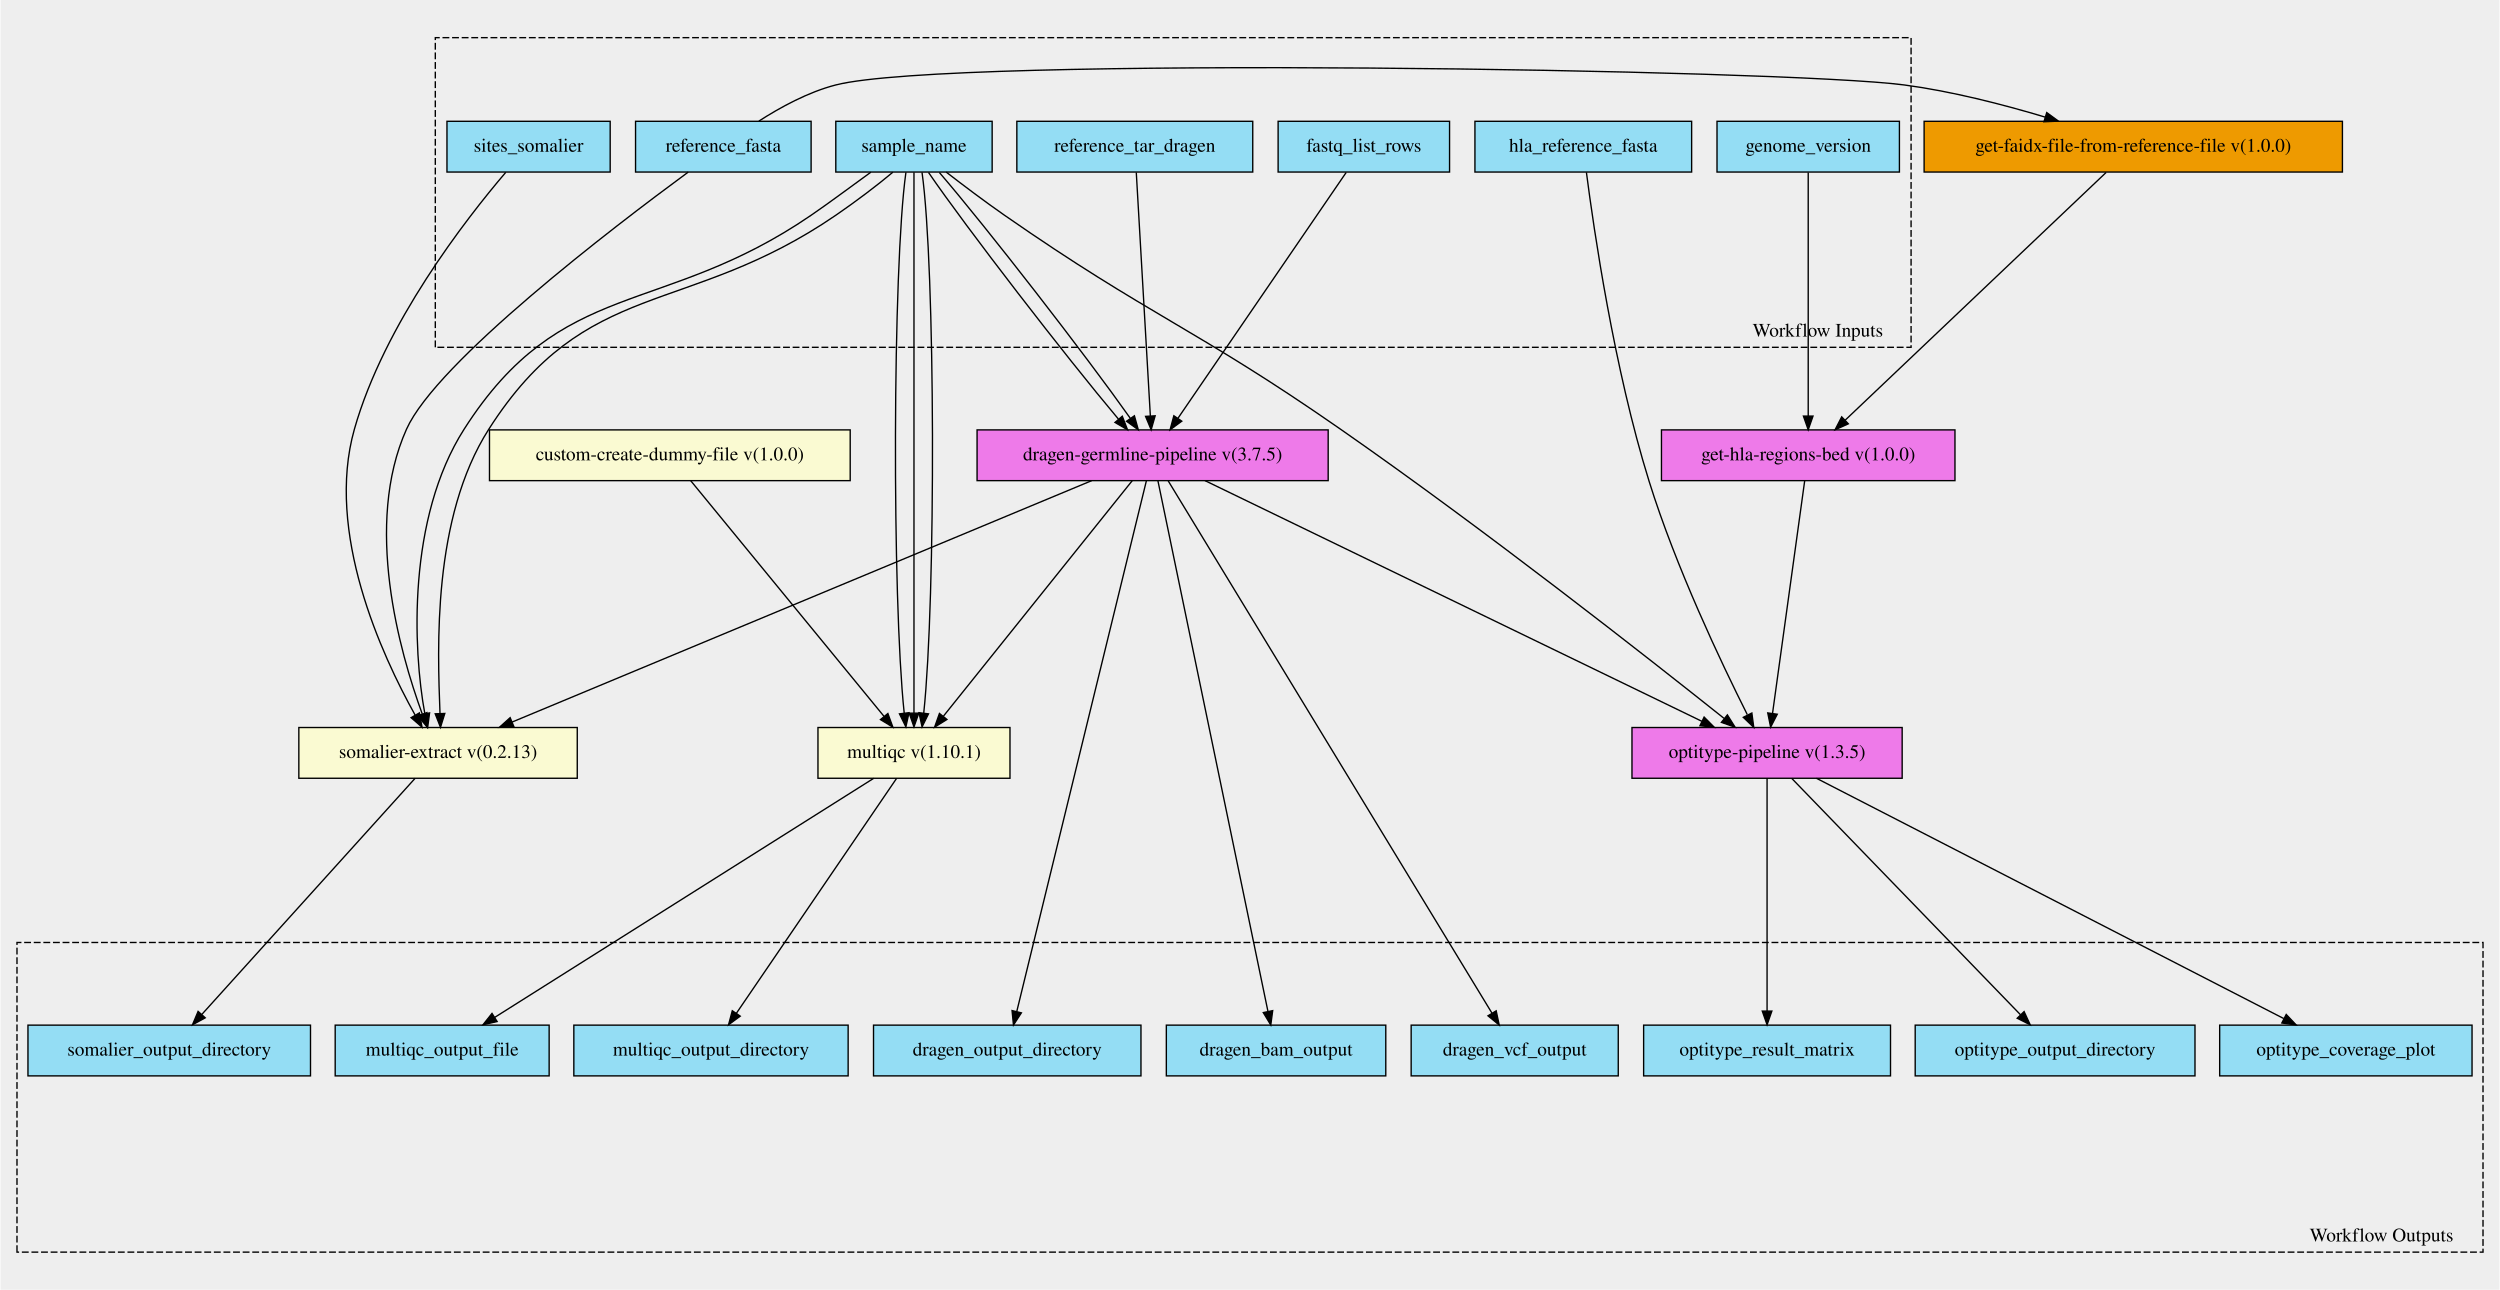
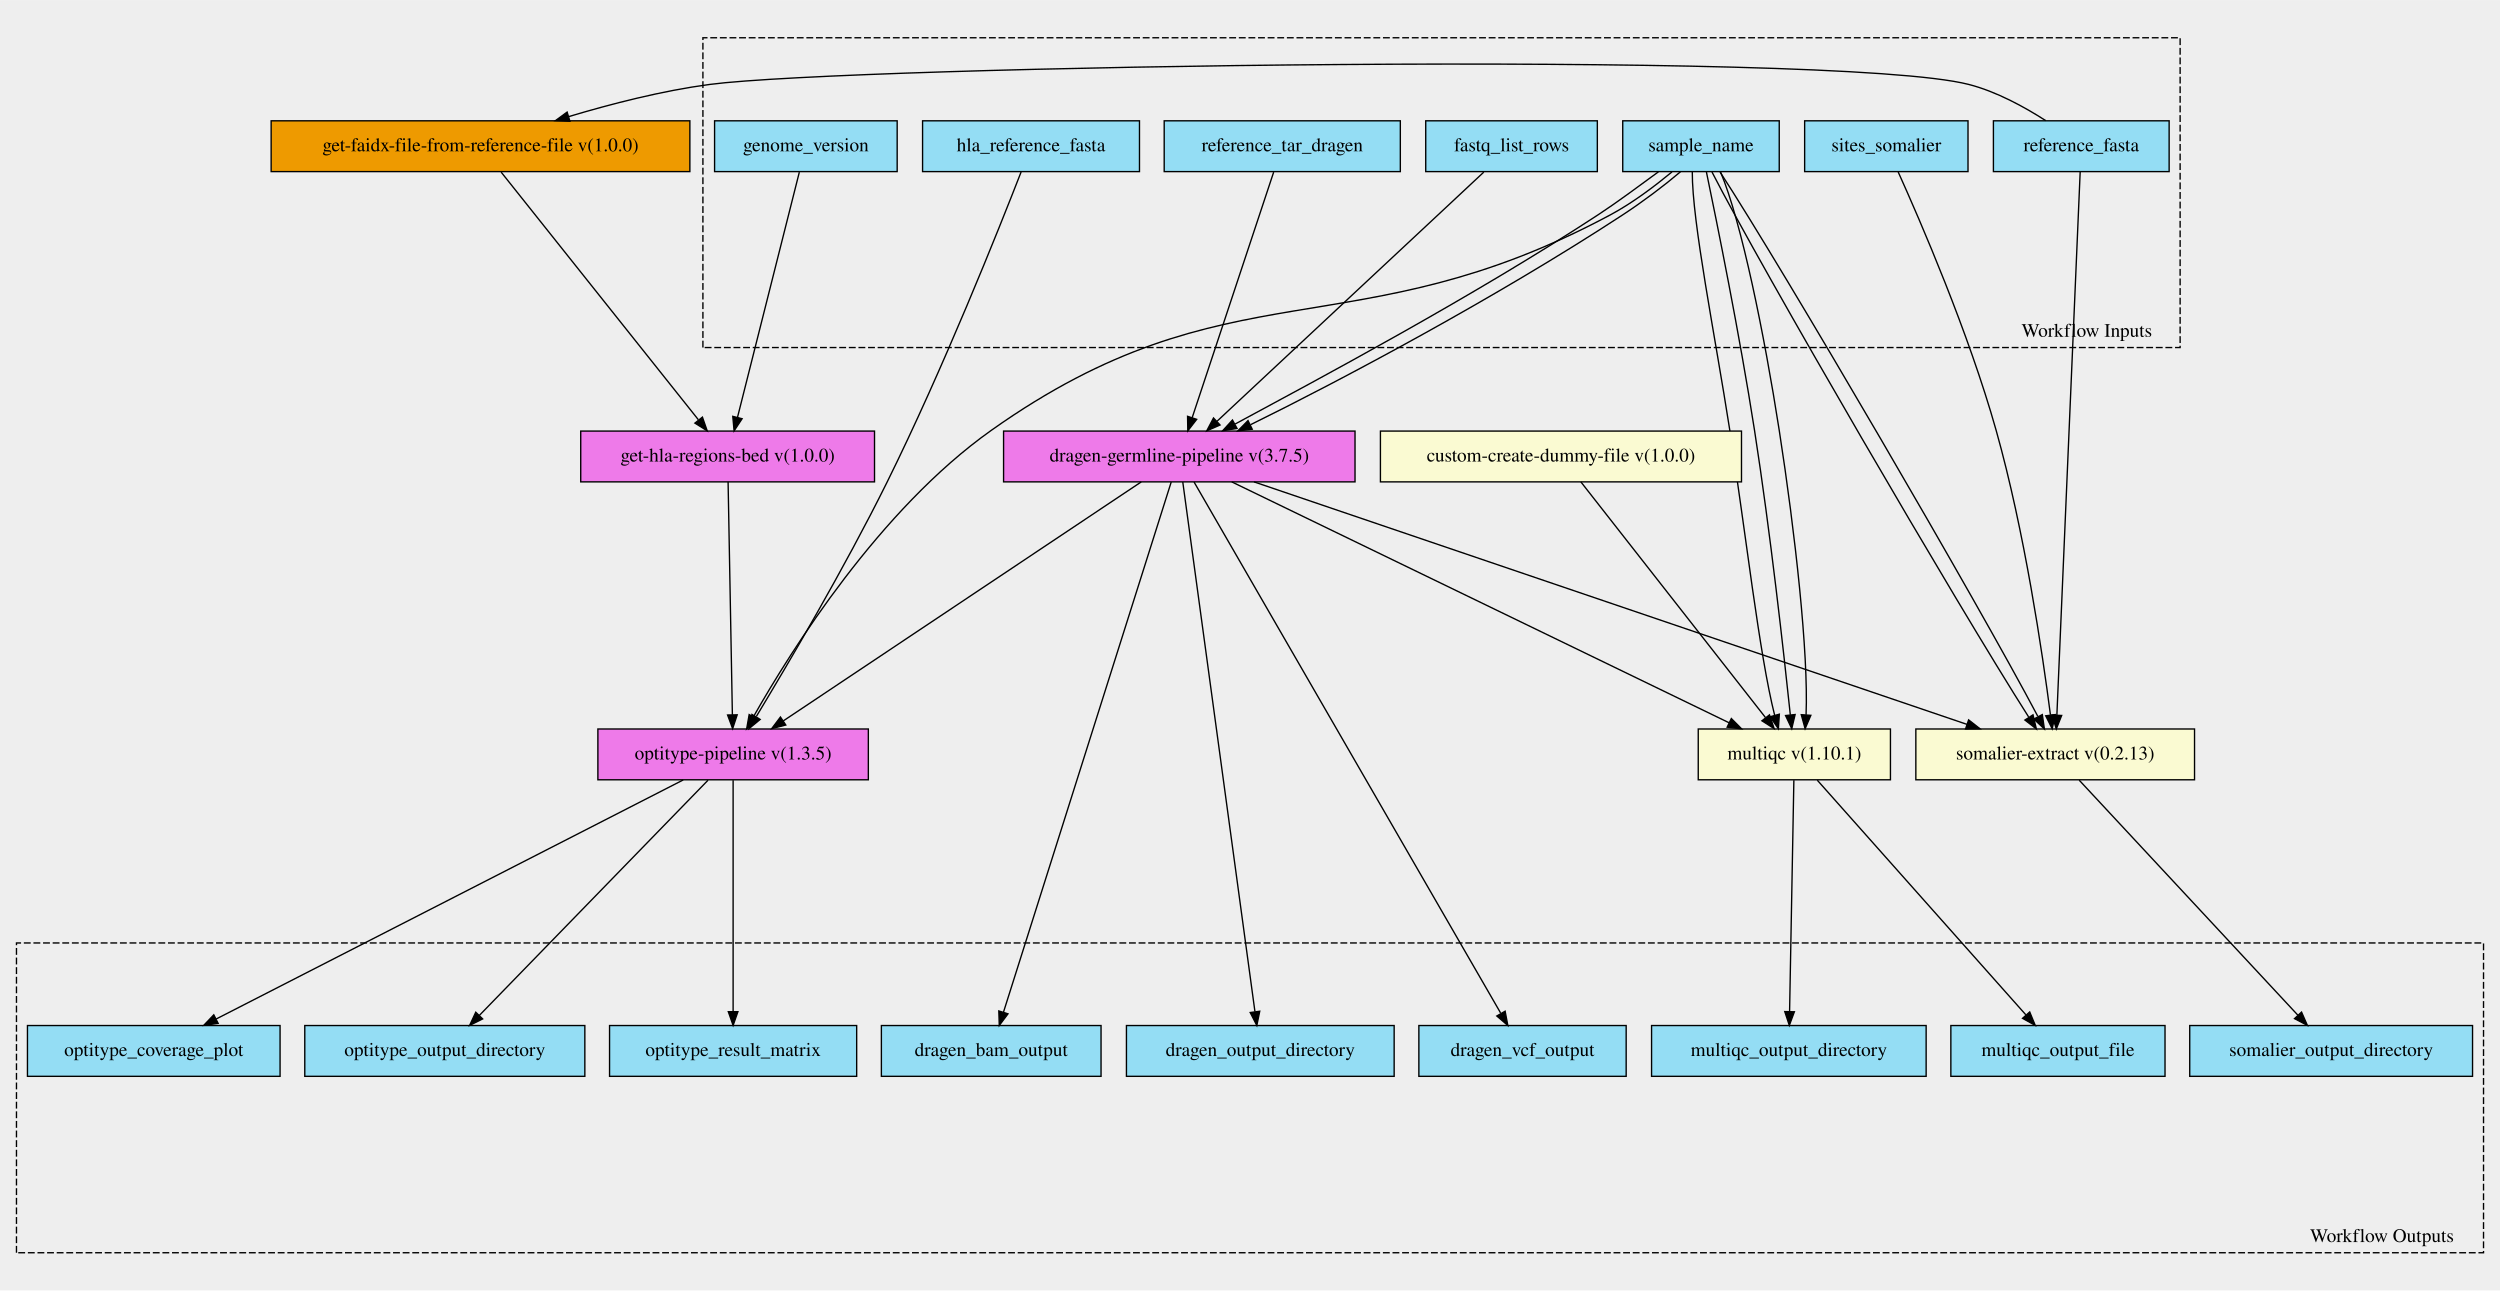
- <svg xmlns="http://www.w3.org/2000/svg" xmlns:xlink="http://www.w3.org/1999/xlink" width="1822pt" height="940pt" viewBox="0.00 0.00 1822.00 940.40">
-   <g id="graph0" class="graph" transform="scale(1 1) rotate(0) translate(4 936.396)">
-     <polygon fill="#eeeeee" stroke="transparent" points="-4,4 -4,-936.396 1818,-936.396 1818,4 -4,4" />
+ <svg xmlns="http://www.w3.org/2000/svg" xmlns:xlink="http://www.w3.org/1999/xlink" width="1821pt" height="940pt" viewBox="0.00 0.00 1821.00 939.88">
+   <g id="graph0" class="graph" transform="scale(1 1) rotate(0) translate(4 935.882)">
+     <polygon fill="#eeeeee" stroke="transparent" points="-4,4 -4,-935.882 1817,-935.882 1817,4 -4,4" />
    <g id="clust1" class="cluster">
-       <polygon fill="#eeeeee" stroke="#000000" stroke-dasharray="5,2" points="313,-683.171 313,-908.939 1389,-908.939 1389,-683.171 313,-683.171" />
-       <text text-anchor="middle" x="1321" y="-690.971" font-family="Times,serif" font-size="14.00" fill="#000000">Workflow Inputs</text>
+       <polygon fill="#eeeeee" stroke="#000000" stroke-dasharray="5,2" points="508,-682.794 508,-908.438 1584,-908.438 1584,-682.794 508,-682.794" />
+       <text text-anchor="middle" x="1516" y="-690.594" font-family="Times,serif" font-size="14.00" fill="#000000">Workflow Inputs</text>
    </g>
    <g id="clust2" class="cluster">
-       <polygon fill="#eeeeee" stroke="#000000" stroke-dasharray="5,2" points="8,-23.456 8,-249.225 1806,-249.225 1806,-23.456 8,-23.456" />
-       <text text-anchor="middle" x="1732" y="-31.256" font-family="Times,serif" font-size="14.00" fill="#000000">Workflow Outputs</text>
+       <polygon fill="#eeeeee" stroke="#000000" stroke-dasharray="5,2" points="8,-23.444 8,-249.088 1805,-249.088 1805,-23.444 8,-23.444" />
+       <text text-anchor="middle" x="1731" y="-31.244" font-family="Times,serif" font-size="14.00" fill="#000000">Workflow Outputs</text>
    </g>
    <g id="node1" class="node">
      <g id="a_node1">
-         <a xlink:title="Reference to align / filter large output bam to before running through optitype tool&#10;">
-           <polygon fill="#94ddf4" stroke="#000000" points="1071,-810.957 1071,-847.957 1229,-847.957 1229,-810.957 1071,-810.957" />
-           <text text-anchor="middle" x="1150" y="-825.756" font-family="Times,serif" font-size="14.00" fill="#000000">hla_reference_fasta</text>
+         <a xlink:title="The reference fasta file with a .fai index.&#10;Required for somalier and optitype steps&#10;">
+           <polygon fill="#94ddf4" stroke="#000000" points="1448,-810.944 1448,-847.944 1576,-847.944 1576,-810.944 1448,-810.944" />
+           <text text-anchor="middle" x="1512" y="-825.744" font-family="Times,serif" font-size="14.00" fill="#000000">reference_fasta</text>
        </a>
      </g>
    </g>
    <g id="node20" class="node">
      <g id="a_node20">
-         <a xlink:href="https://github.com/umccr/cwl-ica/blob/beta-release/.github/catalogue/docs/workflows/optitype-pipeline/1.3.5/optitype-pipeline__1.3.5.md" xlink:title="Run the optitype pipeline&#10;">
-           <polygon fill="#ee7ae9" stroke="#000000" points="1185.5,-368.957 1185.5,-405.957 1382.5,-405.957 1382.5,-368.957 1185.5,-368.957" />
-           <text text-anchor="middle" x="1284" y="-383.757" font-family="Times,serif" font-size="14.00" fill="#000000">optitype-pipeline v(1.3.5)</text>
+         <a xlink:href="https://github.com/umccr/cwl-ica/blob/beta-release/.github/catalogue/docs/tools/somalier-extract/0.2.13/somalier-extract__0.2.13.md" xlink:title="Runs the somalier extract function to call the fingerprint on the germline bam file&#10;">
+           <polygon fill="#fafad2" stroke="#000000" points="1391.5,-367.944 1391.5,-404.944 1594.5,-404.944 1594.5,-367.944 1391.5,-367.944" />
+           <text text-anchor="middle" x="1493" y="-382.744" font-family="Times,serif" font-size="14.00" fill="#000000">somalier-extract v(0.2.13)</text>
        </a>
      </g>
    </g>
    <g id="edge16" class="edge">
-       <path fill="none" stroke="#000000" d="M1152.279,-810.753C1157.616,-769.424 1172.447,-667.483 1198,-585.457 1217.544,-522.72 1250.658,-453.042 1269.586,-415.359" />
-       <polygon fill="#000000" stroke="#000000" points="1272.904,-416.553 1274.3,-406.051 1266.659,-413.39 1272.904,-416.553" />
+       <path fill="none" stroke="#000000" d="M1511.196,-810.691C1508.218,-741.273 1497.81,-498.601 1494.225,-415.002" />
+       <polygon fill="#000000" stroke="#000000" points="1497.719,-414.795 1493.794,-404.954 1490.726,-415.095 1497.719,-414.795" />
+     </g>
+     <g id="node22" class="node">
+       <g id="a_node22">
+         <a xlink:href="https://github.com/umccr/cwl-ica/blob/beta-release/.github/catalogue/docs/expressions/get-faidx-file-from-reference-file/1.0.0/get-faidx-file-from-reference-file__1.0.0.md" xlink:title="Get the index of the reference fasta as its own file.&#10;Used by the get-regions-bed workflow&#10;">
+           <polygon fill="#ee9a00" stroke="#000000" points="193.5,-810.944 193.5,-847.944 498.5,-847.944 498.5,-810.944 193.5,-810.944" />
+           <text text-anchor="middle" x="346" y="-825.744" font-family="Times,serif" font-size="14.00" fill="#000000">get-faidx-file-from-reference-file v(1.0.0)</text>
+         </a>
+       </g>
+     </g>
+     <g id="edge17" class="edge">
+       <path fill="none" stroke="#000000" d="M1486.101,-848.072C1470.635,-858.032 1450.135,-869.282 1430,-874.444 1331.303,-899.745 614.008,-887.814 513,-874.444 478.484,-869.875 440.975,-860.213 410.265,-851.009" />
+       <polygon fill="#000000" stroke="#000000" points="411.132,-847.614 400.546,-848.044 409.089,-854.31 411.132,-847.614" />
    </g>
    <g id="node2" class="node">
      <g id="a_node2">
        <a xlink:title="What is the name of the sample?&#10;Used to pre-fill out many other inputs.&#10;">
-           <polygon fill="#94ddf4" stroke="#000000" points="605,-810.957 605,-847.957 719,-847.957 719,-810.957 605,-810.957" />
-           <text text-anchor="middle" x="662" y="-825.756" font-family="Times,serif" font-size="14.00" fill="#000000">sample_name</text>
-         </a>
-       </g>
-     </g>
-     <g id="node17" class="node">
-       <g id="a_node17">
-         <a xlink:href="https://github.com/umccr/cwl-ica/blob/beta-release/.github/catalogue/docs/workflows/dragen-germline-pipeline/3.7.5/dragen-germline-pipeline__3.7.5.md" xlink:title="Runs the dragen germline 3.7.5 workflow&#10;">
-           <polygon fill="#ee7ae9" stroke="#000000" points="708,-585.957 708,-622.957 964,-622.957 964,-585.957 708,-585.957" />
-           <text text-anchor="middle" x="836" y="-600.756" font-family="Times,serif" font-size="14.00" fill="#000000">dragen-germline-pipeline v(3.7.5)</text>
-         </a>
-       </g>
-     </g>
-     <g id="edge17" class="edge">
-       <path fill="none" stroke="#000000" d="M672.59,-810.66C700.032,-770.606 772.411,-676.761 811.111,-630.783" />
-       <polygon fill="#000000" stroke="#000000" points="813.885,-632.925 817.701,-623.041 808.554,-628.388 813.885,-632.925" />
-     </g>
-     <g id="edge18" class="edge">
-       <path fill="none" stroke="#000000" d="M680.482,-810.66C714.847,-770.772 787.156,-677.537 819.765,-631.357" />
-       <polygon fill="#000000" stroke="#000000" points="822.714,-633.248 825.555,-623.041 816.969,-629.248 822.714,-633.248" />
+           <polygon fill="#94ddf4" stroke="#000000" points="1178,-810.944 1178,-847.944 1292,-847.944 1292,-810.944 1178,-810.944" />
+           <text text-anchor="middle" x="1235" y="-825.744" font-family="Times,serif" font-size="14.00" fill="#000000">sample_name</text>
+         </a>
+       </g>
    </g>
    <g id="node18" class="node">
      <g id="a_node18">
        <a xlink:href="https://github.com/umccr/cwl-ica/blob/beta-release/.github/catalogue/docs/tools/multiqc/1.10.1/multiqc__1.10.1.md" xlink:title="Runs multiqc on the run folder&#10;Uses a dummy file so that the folder can be placed in 'stream' mode.&#10;">
-           <polygon fill="#fafad2" stroke="#000000" points="592,-368.957 592,-405.957 732,-405.957 732,-368.957 592,-368.957" />
-           <text text-anchor="middle" x="662" y="-383.757" font-family="Times,serif" font-size="14.00" fill="#000000">multiqc v(1.10.1)</text>
-         </a>
-       </g>
+           <polygon fill="#fafad2" stroke="#000000" points="1233,-367.944 1233,-404.944 1373,-404.944 1373,-367.944 1233,-367.944" />
+           <text text-anchor="middle" x="1303" y="-382.744" font-family="Times,serif" font-size="14.00" fill="#000000">multiqc v(1.10.1)</text>
+         </a>
+       </g>
+     </g>
+     <g id="edge18" class="edge">
+       <path fill="none" stroke="#000000" d="M1228.666,-810.676C1228.496,-774.423 1245.157,-692.185 1256,-622.444 1267.596,-547.862 1277.421,-459.428 1288.648,-414.976" />
+       <polygon fill="#000000" stroke="#000000" points="1292.07,-415.734 1291.377,-405.162 1285.325,-413.859 1292.07,-415.734" />
    </g>
    <g id="edge19" class="edge">
-       <path fill="none" stroke="#000000" d="M656.133,-810.747C646.394,-741.642 645.975,-500.46 654.874,-416.522" />
-       <polygon fill="#000000" stroke="#000000" points="658.37,-416.767 656.098,-406.418 651.421,-415.925 658.37,-416.767" />
+       <path fill="none" stroke="#000000" d="M1238.953,-810.676C1246.496,-774.423 1263.157,-692.185 1274,-622.444 1285.572,-548.019 1295.38,-459.802 1300.06,-415.257" />
+       <polygon fill="#000000" stroke="#000000" points="1303.557,-415.471 1301.111,-405.162 1296.594,-414.746 1303.557,-415.471" />
    </g>
    <g id="edge20" class="edge">
-       <path fill="none" stroke="#000000" d="M662,-810.747C662,-741.642 662,-500.46 662,-416.522" />
-       <polygon fill="#000000" stroke="#000000" points="665.5,-416.418 662,-406.418 658.5,-416.418 665.5,-416.418" />
-     </g>
-     <g id="edge21" class="edge">
-       <path fill="none" stroke="#000000" d="M667.867,-810.747C677.606,-741.642 678.025,-500.46 669.126,-416.522" />
-       <polygon fill="#000000" stroke="#000000" points="672.579,-415.925 667.902,-406.418 665.63,-416.767 672.579,-415.925" />
+       <path fill="none" stroke="#000000" d="M1249.24,-810.676C1264.496,-774.423 1281.157,-692.185 1292,-622.444 1303.572,-548.019 1313.38,-459.802 1311.543,-415.257" />
+       <polygon fill="#000000" stroke="#000000" points="1315.027,-414.897 1310.846,-405.162 1308.043,-415.38 1315.027,-414.897" />
    </g>
    <g id="node19" class="node">
      <g id="a_node19">
-         <a xlink:href="https://github.com/umccr/cwl-ica/blob/beta-release/.github/catalogue/docs/tools/somalier-extract/0.2.13/somalier-extract__0.2.13.md" xlink:title="Runs the somalier extract function to call the fingerprint on the germline bam file&#10;">
-           <polygon fill="#fafad2" stroke="#000000" points="213.5,-368.957 213.5,-405.957 416.5,-405.957 416.5,-368.957 213.5,-368.957" />
-           <text text-anchor="middle" x="315" y="-383.757" font-family="Times,serif" font-size="14.00" fill="#000000">somalier-extract v(0.2.13)</text>
-         </a>
-       </g>
+         <a xlink:href="https://github.com/umccr/cwl-ica/blob/beta-release/.github/catalogue/docs/workflows/dragen-germline-pipeline/3.7.5/dragen-germline-pipeline__3.7.5.md" xlink:title="Runs the dragen germline 3.7.5 workflow&#10;">
+           <polygon fill="#ee7ae9" stroke="#000000" points="727,-584.944 727,-621.944 983,-621.944 983,-584.944 727,-584.944" />
+           <text text-anchor="middle" x="855" y="-599.744" font-family="Times,serif" font-size="14.00" fill="#000000">dragen-germline-pipeline v(3.7.5)</text>
+         </a>
+       </g>
+     </g>
+     <g id="edge21" class="edge">
+       <path fill="none" stroke="#000000" d="M1204.045,-810.821C1190.608,-801.048 1174.794,-789.128 1160,-779.444 1068.43,-719.501 955.195,-659.205 895.673,-627.092" />
+       <polygon fill="#000000" stroke="#000000" points="897.055,-623.86 886.593,-622.184 893.726,-630.018 897.055,-623.86" />
    </g>
    <g id="edge22" class="edge">
-       <path fill="none" stroke="#000000" d="M630.549,-810.845C617.138,-801.185 601.47,-789.365 587,-779.457 478.004,-704.819 405.083,-734.803 334,-623.457 292.616,-558.631 296.653,-463.087 305.381,-415.927" />
-       <polygon fill="#000000" stroke="#000000" points="308.817,-416.595 307.425,-406.092 301.964,-415.171 308.817,-416.595" />
+       <path fill="none" stroke="#000000" d="M1220.048,-810.821C1208.608,-801.048 1192.794,-789.128 1178,-779.444 1085.928,-719.173 971.954,-658.544 906.842,-626.567" />
+       <polygon fill="#000000" stroke="#000000" points="908.121,-623.296 897.599,-622.06 905.054,-629.588 908.121,-623.296" />
    </g>
    <g id="edge23" class="edge">
-       <path fill="none" stroke="#000000" d="M646.601,-810.845C635.138,-801.185 619.47,-789.365 605,-779.457 496.004,-704.819 423.083,-734.803 352,-623.457 310.703,-558.768 314.636,-463.488 316.421,-416.225" />
-       <polygon fill="#000000" stroke="#000000" points="319.924,-416.208 316.777,-406.092 312.928,-415.963 319.924,-416.208" />
+       <path fill="none" stroke="#000000" d="M1242.988,-810.691C1278.717,-740.919 1421.108,-496.123 1473.641,-413.736" />
+       <polygon fill="#000000" stroke="#000000" points="1476.826,-415.255 1479.303,-404.954 1470.943,-411.462 1476.826,-415.255" />
    </g>
    <g id="edge24" class="edge">
-       <path fill="none" stroke="#000000" d="M685.484,-810.93C697.938,-801.295 713.602,-789.47 728,-779.457 833.98,-705.753 867.05,-697.202 973,-623.457 1078.033,-550.349 1197.305,-456.707 1252.679,-412.587" />
-       <polygon fill="#000000" stroke="#000000" points="1255.058,-415.167 1260.691,-406.193 1250.692,-409.695 1255.058,-415.167" />
+       <path fill="none" stroke="#000000" d="M1248.854,-810.691C1294.302,-741.061 1436.561,-497.115 1480.303,-414.24" />
+       <polygon fill="#000000" stroke="#000000" points="1483.624,-415.44 1485.136,-404.954 1477.414,-412.209 1483.624,-415.44" />
+     </g>
+     <g id="node21" class="node">
+       <g id="a_node21">
+         <a xlink:href="https://github.com/umccr/cwl-ica/blob/beta-release/.github/catalogue/docs/workflows/optitype-pipeline/1.3.5/optitype-pipeline__1.3.5.md" xlink:title="Run the optitype pipeline&#10;">
+           <polygon fill="#ee7ae9" stroke="#000000" points="431.5,-367.944 431.5,-404.944 628.5,-404.944 628.5,-367.944 431.5,-367.944" />
+           <text text-anchor="middle" x="530" y="-382.744" font-family="Times,serif" font-size="14.00" fill="#000000">optitype-pipeline v(1.3.5)</text>
+         </a>
+       </g>
+     </g>
+     <g id="edge25" class="edge">
+       <path fill="none" stroke="#000000" d="M1213.873,-810.716C1201.463,-800.435 1185.094,-788.062 1169,-779.444 981.898,-679.245 891.163,-745.169 718,-622.444 636.695,-564.821 572.41,-462.513 544.748,-413.754" />
+       <polygon fill="#000000" stroke="#000000" points="547.798,-412.038 539.861,-405.021 541.69,-415.456 547.798,-412.038" />
    </g>
    <g id="node3" class="node">
      <g id="a_node3">
        <a xlink:title="gzipped vcf file. Required for somalier sites&#10;">
-           <polygon fill="#94ddf4" stroke="#000000" points="321.5,-810.957 321.5,-847.957 440.5,-847.957 440.5,-810.957 321.5,-810.957" />
-           <text text-anchor="middle" x="381" y="-825.756" font-family="Times,serif" font-size="14.00" fill="#000000">sites_somalier</text>
-         </a>
-       </g>
-     </g>
-     <g id="edge25" class="edge">
-       <path fill="none" stroke="#000000" d="M364.37,-810.754C335.183,-776.53 275.772,-700.257 254,-623.457 232.719,-548.385 273.738,-459.026 298.353,-414.905" />
-       <polygon fill="#000000" stroke="#000000" points="301.406,-416.617 303.329,-406.198 295.328,-413.144 301.406,-416.617" />
+           <polygon fill="#94ddf4" stroke="#000000" points="1310.5,-810.944 1310.5,-847.944 1429.5,-847.944 1429.5,-810.944 1310.5,-810.944" />
+           <text text-anchor="middle" x="1370" y="-825.744" font-family="Times,serif" font-size="14.00" fill="#000000">sites_somalier</text>
+         </a>
+       </g>
+     </g>
+     <g id="edge26" class="edge">
+       <path fill="none" stroke="#000000" d="M1378.614,-810.731C1394.792,-774.904 1429.895,-693.833 1450,-622.444 1470.65,-549.116 1483.744,-460.089 1489.536,-415.234" />
+       <polygon fill="#000000" stroke="#000000" points="1493.039,-415.434 1490.821,-405.074 1486.094,-414.556 1493.039,-415.434" />
    </g>
    <g id="node4" class="node">
      <g id="a_node4">
-         <a xlink:title="The reference fasta file with a .fai index.&#10;Required for somalier and optitype steps&#10;">
-           <polygon fill="#94ddf4" stroke="#000000" points="459,-810.957 459,-847.957 587,-847.957 587,-810.957 459,-810.957" />
-           <text text-anchor="middle" x="523" y="-825.756" font-family="Times,serif" font-size="14.00" fill="#000000">reference_fasta</text>
-         </a>
-       </g>
-     </g>
-     <g id="edge26" class="edge">
-       <path fill="none" stroke="#000000" d="M497.414,-810.931C441.962,-770.152 313.918,-672.37 292,-623.457 260.856,-553.954 286.739,-461.652 303.49,-415.803" />
-       <polygon fill="#000000" stroke="#000000" points="306.847,-416.819 307.105,-406.227 300.298,-414.347 306.847,-416.819" />
+         <a xlink:title="Path to ref data tarball&#10;">
+           <polygon fill="#94ddf4" stroke="#000000" points="844,-810.944 844,-847.944 1016,-847.944 1016,-810.944 844,-810.944" />
+           <text text-anchor="middle" x="930" y="-825.744" font-family="Times,serif" font-size="14.00" fill="#000000">reference_tar_dragen</text>
+         </a>
+       </g>
+     </g>
+     <g id="edge27" class="edge">
+       <path fill="none" stroke="#000000" d="M923.735,-810.564C910.549,-770.832 879.876,-678.403 864.354,-631.63" />
+       <polygon fill="#000000" stroke="#000000" points="867.667,-630.499 861.195,-622.111 861.023,-632.704 867.667,-630.499" />
+     </g>
+     <g id="node5" class="node">
+       <g id="a_node5">
+         <a xlink:title="Either hg38 (default) or GRCh37?&#10;Used to set chromosome regions to filter down bam file for optitype workflow&#10;">
+           <polygon fill="#94ddf4" stroke="#000000" points="516.5,-810.944 516.5,-847.944 649.5,-847.944 649.5,-810.944 516.5,-810.944" />
+           <text text-anchor="middle" x="583" y="-825.744" font-family="Times,serif" font-size="14.00" fill="#000000">genome_version</text>
+         </a>
+       </g>
    </g>
    <g id="node23" class="node">
      <g id="a_node23">
-         <a xlink:href="https://github.com/umccr/cwl-ica/blob/beta-release/.github/catalogue/docs/expressions/get-faidx-file-from-reference-file/1.0.0/get-faidx-file-from-reference-file__1.0.0.md" xlink:title="Get the index of the reference fasta as its own file.&#10;Used by the get-regions-bed workflow&#10;">
-           <polygon fill="#ee9a00" stroke="#000000" points="1398.5,-810.957 1398.5,-847.957 1703.5,-847.957 1703.5,-810.957 1398.5,-810.957" />
-           <text text-anchor="middle" x="1551" y="-825.756" font-family="Times,serif" font-size="14.00" fill="#000000">get-faidx-file-from-reference-file v(1.0.0)</text>
-         </a>
-       </g>
-     </g>
-     <g id="edge27" class="edge">
-       <path fill="none" stroke="#000000" d="M548.899,-848.085C564.365,-858.045 584.865,-869.295 605,-874.457 688.844,-895.951 1298.193,-885.815 1384,-874.457 1418.516,-869.888 1456.025,-860.226 1486.735,-851.022" />
-       <polygon fill="#000000" stroke="#000000" points="1487.91,-854.322 1496.454,-848.057 1485.868,-847.627 1487.91,-854.322" />
-     </g>
-     <g id="node5" class="node">
-       <g id="a_node5">
-         <a xlink:title="The row of fastq lists.&#10;  Each row has the following attributes:&#10;    * RGID&#10;    * RGLB&#10;    * RGSM&#10;    * Lane&#10;    * Read1File&#10;    * Read2File (optional)&#10;">
-           <polygon fill="#94ddf4" stroke="#000000" points="927.5,-810.957 927.5,-847.957 1052.5,-847.957 1052.5,-810.957 927.5,-810.957" />
-           <text text-anchor="middle" x="990" y="-825.756" font-family="Times,serif" font-size="14.00" fill="#000000">fastq_list_rows</text>
+         <a xlink:href="https://github.com/umccr/cwl-ica/blob/beta-release/.github/catalogue/docs/workflows/get-hla-regions-bed/1.0.0/get-hla-regions-bed__1.0.0.md" xlink:title="Get the hla regions for input into the optitype workflow&#10;">
+           <polygon fill="#ee7ae9" stroke="#000000" points="419,-584.944 419,-621.944 633,-621.944 633,-584.944 419,-584.944" />
+           <text text-anchor="middle" x="526" y="-599.744" font-family="Times,serif" font-size="14.00" fill="#000000">get-hla-regions-bed v(1.0.0)</text>
        </a>
      </g>
    </g>
    <g id="edge28" class="edge">
-       <path fill="none" stroke="#000000" d="M977.135,-810.66C949.834,-770.772 886.02,-677.537 854.412,-631.357" />
-       <polygon fill="#000000" stroke="#000000" points="857.257,-629.317 848.72,-623.041 851.48,-633.27 857.257,-629.317" />
+       <path fill="none" stroke="#000000" d="M578.238,-810.564C568.238,-770.915 545.003,-678.79 533.183,-631.925" />
+       <polygon fill="#000000" stroke="#000000" points="536.548,-630.951 530.708,-622.111 529.76,-632.663 536.548,-630.951" />
    </g>
    <g id="node6" class="node">
      <g id="a_node6">
-         <a xlink:title="Either hg38 (default) or GRCh37?&#10;Used to set chromosome regions to filter down bam file for optitype workflow&#10;">
-           <polygon fill="#94ddf4" stroke="#000000" points="1247.5,-810.957 1247.5,-847.957 1380.5,-847.957 1380.5,-810.957 1247.5,-810.957" />
-           <text text-anchor="middle" x="1314" y="-825.756" font-family="Times,serif" font-size="14.00" fill="#000000">genome_version</text>
-         </a>
-       </g>
-     </g>
-     <g id="node22" class="node">
-       <g id="a_node22">
-         <a xlink:href="https://github.com/umccr/cwl-ica/blob/beta-release/.github/catalogue/docs/workflows/get-hla-regions-bed/1.0.0/get-hla-regions-bed__1.0.0.md" xlink:title="Get the hla regions for input into the optitype workflow&#10;">
-           <polygon fill="#ee7ae9" stroke="#000000" points="1207,-585.957 1207,-622.957 1421,-622.957 1421,-585.957 1207,-585.957" />
-           <text text-anchor="middle" x="1314" y="-600.756" font-family="Times,serif" font-size="14.00" fill="#000000">get-hla-regions-bed v(1.0.0)</text>
+         <a xlink:title="Reference to align / filter large output bam to before running through optitype tool&#10;">
+           <polygon fill="#94ddf4" stroke="#000000" points="668,-810.944 668,-847.944 826,-847.944 826,-810.944 668,-810.944" />
+           <text text-anchor="middle" x="747" y="-825.744" font-family="Times,serif" font-size="14.00" fill="#000000">hla_reference_fasta</text>
        </a>
      </g>
    </g>
    <g id="edge29" class="edge">
-       <path fill="none" stroke="#000000" d="M1314,-810.66C1314,-771.27 1314,-679.855 1314,-633.107" />
-       <polygon fill="#000000" stroke="#000000" points="1317.5,-633.041 1314,-623.041 1310.5,-633.041 1317.5,-633.041" />
+       <path fill="none" stroke="#000000" d="M739.78,-810.688C723.648,-769.237 682.87,-666.968 642,-584.444 611.138,-522.128 569.746,-451.865 546.909,-414.068" />
+       <polygon fill="#000000" stroke="#000000" points="549.698,-411.918 541.52,-405.182 543.713,-415.548 549.698,-411.918" />
    </g>
    <g id="node7" class="node">
      <g id="a_node7">
-         <a xlink:title="Path to ref data tarball&#10;">
-           <polygon fill="#94ddf4" stroke="#000000" points="737,-810.957 737,-847.957 909,-847.957 909,-810.957 737,-810.957" />
-           <text text-anchor="middle" x="823" y="-825.756" font-family="Times,serif" font-size="14.00" fill="#000000">reference_tar_dragen</text>
+         <a xlink:title="The row of fastq lists.&#10;  Each row has the following attributes:&#10;    * RGID&#10;    * RGLB&#10;    * RGSM&#10;    * Lane&#10;    * Read1File&#10;    * Read2File (optional)&#10;">
+           <polygon fill="#94ddf4" stroke="#000000" points="1034.5,-810.944 1034.5,-847.944 1159.5,-847.944 1159.5,-810.944 1034.5,-810.944" />
+           <text text-anchor="middle" x="1097" y="-825.744" font-family="Times,serif" font-size="14.00" fill="#000000">fastq_list_rows</text>
        </a>
      </g>
    </g>
    <g id="edge30" class="edge">
-       <path fill="none" stroke="#000000" d="M824.086,-810.66C826.362,-771.27 831.644,-679.855 834.345,-633.107" />
-       <polygon fill="#000000" stroke="#000000" points="837.843,-633.226 834.926,-623.041 830.855,-632.823 837.843,-633.226" />
+       <path fill="none" stroke="#000000" d="M1076.784,-810.564C1033.436,-770.082 931.511,-674.896 882.4,-629.032" />
+       <polygon fill="#000000" stroke="#000000" points="884.686,-626.378 874.989,-622.111 879.909,-631.494 884.686,-626.378" />
    </g>
    <g id="node8" class="node">
      <g id="a_node8">
-         <a xlink:title="Output directory with multiqc data and html&#10;">
-           <polygon fill="#94ddf4" stroke="#000000" points="414,-151.957 414,-188.957 614,-188.957 614,-151.957 414,-151.957" />
-           <text text-anchor="middle" x="514" y="-166.756" font-family="Times,serif" font-size="14.00" fill="#000000">multiqc_output_directory</text>
+         <a xlink:title="Output directory from somalier step&#10;">
+           <polygon fill="#94ddf4" stroke="#000000" points="1591,-151.944 1591,-188.944 1797,-188.944 1797,-151.944 1591,-151.944" />
+           <text text-anchor="middle" x="1694" y="-166.744" font-family="Times,serif" font-size="14.00" fill="#000000">somalier_output_directory</text>
        </a>
      </g>
    </g>
    <g id="node9" class="node">
      <g id="a_node9">
-         <a xlink:title="Output coverage pdf from optitype step&#10;">
-           <polygon fill="#94ddf4" stroke="#000000" points="1614,-151.957 1614,-188.957 1798,-188.957 1798,-151.957 1614,-151.957" />
-           <text text-anchor="middle" x="1706" y="-166.756" font-family="Times,serif" font-size="14.00" fill="#000000">optitype_coverage_plot</text>
+         <a xlink:title="Output alignment file for dragen germline run&#10;">
+           <polygon fill="#94ddf4" stroke="#000000" points="638,-151.944 638,-188.944 798,-188.944 798,-151.944 638,-151.944" />
+           <text text-anchor="middle" x="718" y="-166.744" font-family="Times,serif" font-size="14.00" fill="#000000">dragen_bam_output</text>
        </a>
      </g>
    </g>
    <g id="node10" class="node">
      <g id="a_node10">
-         <a xlink:title="Output directory from somalier step&#10;">
-           <polygon fill="#94ddf4" stroke="#000000" points="16,-151.957 16,-188.957 222,-188.957 222,-151.957 16,-151.957" />
-           <text text-anchor="middle" x="119" y="-166.756" font-family="Times,serif" font-size="14.00" fill="#000000">somalier_output_directory</text>
+         <a xlink:title="Output coverage pdf from optitype step&#10;">
+           <polygon fill="#94ddf4" stroke="#000000" points="16,-151.944 16,-188.944 200,-188.944 200,-151.944 16,-151.944" />
+           <text text-anchor="middle" x="108" y="-166.744" font-family="Times,serif" font-size="14.00" fill="#000000">optitype_coverage_plot</text>
        </a>
      </g>
    </g>
    <g id="node11" class="node">
      <g id="a_node11">
-         <a xlink:title="Output alignment file for dragen germline run&#10;">
-           <polygon fill="#94ddf4" stroke="#000000" points="846,-151.957 846,-188.957 1006,-188.957 1006,-151.957 846,-151.957" />
-           <text text-anchor="middle" x="926" y="-166.756" font-family="Times,serif" font-size="14.00" fill="#000000">dragen_bam_output</text>
+         <a xlink:title="Output html for multiqc&#10;">
+           <polygon fill="#94ddf4" stroke="#000000" points="1417,-151.944 1417,-188.944 1573,-188.944 1573,-151.944 1417,-151.944" />
+           <text text-anchor="middle" x="1495" y="-166.744" font-family="Times,serif" font-size="14.00" fill="#000000">multiqc_output_file</text>
        </a>
      </g>
    </g>
    <g id="node12" class="node">
      <g id="a_node12">
-         <a xlink:title="Output directory for optitype files&#10;">
-           <polygon fill="#94ddf4" stroke="#000000" points="1392,-151.957 1392,-188.957 1596,-188.957 1596,-151.957 1392,-151.957" />
-           <text text-anchor="middle" x="1494" y="-166.756" font-family="Times,serif" font-size="14.00" fill="#000000">optitype_output_directory</text>
+         <a xlink:title="Output directory for dragen&#10;">
+           <polygon fill="#94ddf4" stroke="#000000" points="816.5,-151.944 816.5,-188.944 1011.5,-188.944 1011.5,-151.944 816.5,-151.944" />
+           <text text-anchor="middle" x="914" y="-166.744" font-family="Times,serif" font-size="14.00" fill="#000000">dragen_output_directory</text>
        </a>
      </g>
    </g>
    <g id="node13" class="node">
      <g id="a_node13">
-         <a xlink:title="Output html for multiqc&#10;">
-           <polygon fill="#94ddf4" stroke="#000000" points="240,-151.957 240,-188.957 396,-188.957 396,-151.957 240,-151.957" />
-           <text text-anchor="middle" x="318" y="-166.756" font-family="Times,serif" font-size="14.00" fill="#000000">multiqc_output_file</text>
+         <a xlink:title="Output directory with multiqc data and html&#10;">
+           <polygon fill="#94ddf4" stroke="#000000" points="1199,-151.944 1199,-188.944 1399,-188.944 1399,-151.944 1199,-151.944" />
+           <text text-anchor="middle" x="1299" y="-166.744" font-family="Times,serif" font-size="14.00" fill="#000000">multiqc_output_directory</text>
        </a>
      </g>
    </g>
    <g id="node14" class="node">
      <g id="a_node14">
        <a xlink:title="Output vcf file for dragen germline run&#10;">
-           <polygon fill="#94ddf4" stroke="#000000" points="1024.5,-151.957 1024.5,-188.957 1175.5,-188.957 1175.5,-151.957 1024.5,-151.957" />
-           <text text-anchor="middle" x="1100" y="-166.756" font-family="Times,serif" font-size="14.00" fill="#000000">dragen_vcf_output</text>
+           <polygon fill="#94ddf4" stroke="#000000" points="1029.5,-151.944 1029.5,-188.944 1180.5,-188.944 1180.5,-151.944 1029.5,-151.944" />
+           <text text-anchor="middle" x="1105" y="-166.744" font-family="Times,serif" font-size="14.00" fill="#000000">dragen_vcf_output</text>
        </a>
      </g>
    </g>
    <g id="node15" class="node">
      <g id="a_node15">
        <a xlink:title="Output matrix file from optitype step&#10;">
-           <polygon fill="#94ddf4" stroke="#000000" points="1194,-151.957 1194,-188.957 1374,-188.957 1374,-151.957 1194,-151.957" />
-           <text text-anchor="middle" x="1284" y="-166.756" font-family="Times,serif" font-size="14.00" fill="#000000">optitype_result_matrix</text>
+           <polygon fill="#94ddf4" stroke="#000000" points="440,-151.944 440,-188.944 620,-188.944 620,-151.944 440,-151.944" />
+           <text text-anchor="middle" x="530" y="-166.744" font-family="Times,serif" font-size="14.00" fill="#000000">optitype_result_matrix</text>
        </a>
      </g>
    </g>
    <g id="node16" class="node">
      <g id="a_node16">
-         <a xlink:title="Output directory for dragen&#10;">
-           <polygon fill="#94ddf4" stroke="#000000" points="632.5,-151.957 632.5,-188.957 827.5,-188.957 827.5,-151.957 632.5,-151.957" />
-           <text text-anchor="middle" x="730" y="-166.756" font-family="Times,serif" font-size="14.00" fill="#000000">dragen_output_directory</text>
-         </a>
-       </g>
+         <a xlink:title="Output directory for optitype files&#10;">
+           <polygon fill="#94ddf4" stroke="#000000" points="218,-151.944 218,-188.944 422,-188.944 422,-151.944 218,-151.944" />
+           <text text-anchor="middle" x="320" y="-166.744" font-family="Times,serif" font-size="14.00" fill="#000000">optitype_output_directory</text>
+         </a>
+       </g>
+     </g>
+     <g id="node17" class="node">
+       <g id="a_node17">
+         <a xlink:href="https://github.com/umccr/cwl-ica/blob/beta-release/.github/catalogue/docs/tools/custom-touch-file/1.0.0/custom-touch-file__1.0.0.md" xlink:title="Intermediate step for letting multiqc-interop be placed in stream mode&#10;">
+           <polygon fill="#fafad2" stroke="#000000" points="1001.5,-584.944 1001.5,-621.944 1264.5,-621.944 1264.5,-584.944 1001.5,-584.944" />
+           <text text-anchor="middle" x="1133" y="-599.744" font-family="Times,serif" font-size="14.00" fill="#000000">custom-create-dummy-file v(1.0.0)</text>
+         </a>
+       </g>
+     </g>
+     <g id="edge1" class="edge">
+       <path fill="none" stroke="#000000" d="M1147.494,-584.942C1177.592,-546.523 1246.969,-457.965 1281.98,-413.275" />
+       <polygon fill="#000000" stroke="#000000" points="1284.889,-415.237 1288.301,-405.206 1279.379,-410.92 1284.889,-415.237" />
+     </g>
+     <g id="edge2" class="edge">
+       <path fill="none" stroke="#000000" d="M1319.703,-367.653C1353.973,-329.099 1432.308,-240.972 1471.608,-196.76" />
+       <polygon fill="#000000" stroke="#000000" points="1474.445,-198.836 1478.473,-189.037 1469.213,-194.186 1474.445,-198.836" />
+     </g>
+     <g id="edge3" class="edge">
+       <path fill="none" stroke="#000000" d="M1302.652,-367.653C1301.951,-329.819 1300.367,-244.246 1299.534,-199.282" />
+       <polygon fill="#000000" stroke="#000000" points="1303.029,-198.97 1299.344,-189.037 1296.03,-199.1 1303.029,-198.97" />
+     </g>
+     <g id="edge7" class="edge">
+       <path fill="none" stroke="#000000" d="M849.113,-584.838C827.552,-516.691 752.802,-280.439 726.911,-198.607" />
+       <polygon fill="#000000" stroke="#000000" points="730.218,-197.458 723.865,-188.98 723.544,-199.57 730.218,-197.458" />
+     </g>
+     <g id="edge8" class="edge">
+       <path fill="none" stroke="#000000" d="M857.535,-584.838C866.802,-516.829 898.881,-281.401 910.094,-199.109" />
+       <polygon fill="#000000" stroke="#000000" points="913.592,-199.361 911.474,-188.98 906.656,-198.416 913.592,-199.361" />
+     </g>
+     <g id="edge9" class="edge">
+       <path fill="none" stroke="#000000" d="M865.742,-584.838C905.168,-516.552 1042.048,-279.476 1089.027,-198.109" />
+       <polygon fill="#000000" stroke="#000000" points="1092.329,-199.39 1094.298,-188.98 1086.267,-195.89 1092.329,-199.39" />
    </g>
    <g id="edge4" class="edge">
-       <path fill="none" stroke="#000000" d="M839.867,-585.808C854.017,-517.573 903.037,-281.188 920.094,-198.936" />
-       <polygon fill="#000000" stroke="#000000" points="923.544,-199.538 922.147,-189.036 916.689,-198.116 923.544,-199.538" />
+       <path fill="none" stroke="#000000" d="M893.196,-584.942C974.841,-545.396 1166.165,-452.723 1255.492,-409.455" />
+       <polygon fill="#000000" stroke="#000000" points="1257.109,-412.561 1264.583,-405.052 1254.057,-406.261 1257.109,-412.561" />
    </g>
    <g id="edge5" class="edge">
-       <path fill="none" stroke="#000000" d="M847.344,-585.808C889.062,-517.225 1034.111,-278.774 1083.434,-197.69" />
-       <polygon fill="#000000" stroke="#000000" points="1086.492,-199.398 1088.698,-189.036 1080.511,-195.76 1086.492,-199.398" />
+       <path fill="none" stroke="#000000" d="M909.395,-584.942C1026.724,-545.036 1303.105,-451.032 1428.78,-408.286" />
+       <polygon fill="#000000" stroke="#000000" points="1429.949,-411.586 1438.29,-405.052 1427.695,-404.959 1429.949,-411.586" />
    </g>
    <g id="edge6" class="edge">
-       <path fill="none" stroke="#000000" d="M831.445,-585.808C814.779,-517.573 757.045,-281.188 736.956,-198.936" />
-       <polygon fill="#000000" stroke="#000000" points="740.311,-197.919 734.538,-189.036 733.51,-199.58 740.311,-197.919" />
-     </g>
-     <g id="edge1" class="edge">
-       <path fill="none" stroke="#000000" d="M821.165,-585.955C790.359,-547.536 719.349,-458.978 683.515,-414.288" />
-       <polygon fill="#000000" stroke="#000000" points="686.031,-411.831 677.045,-406.219 680.57,-416.21 686.031,-411.831" />
-     </g>
-     <g id="edge2" class="edge">
-       <path fill="none" stroke="#000000" d="M791.58,-585.955C696.247,-546.249 472.329,-452.985 368.995,-409.946" />
-       <polygon fill="#000000" stroke="#000000" points="370.254,-406.679 359.677,-406.065 367.563,-413.141 370.254,-406.679" />
-     </g>
-     <g id="edge3" class="edge">
-       <path fill="none" stroke="#000000" d="M874.196,-585.955C955.841,-546.409 1147.165,-453.736 1236.492,-410.468" />
-       <polygon fill="#000000" stroke="#000000" points="1238.109,-413.574 1245.583,-406.065 1235.057,-407.274 1238.109,-413.574" />
-     </g>
-     <g id="edge7" class="edge">
-       <path fill="none" stroke="#000000" d="M649.382,-368.955C623.233,-330.616 563.031,-242.346 532.49,-197.567" />
-       <polygon fill="#000000" stroke="#000000" points="535.323,-195.509 526.797,-189.219 529.54,-199.453 535.323,-195.509" />
-     </g>
-     <g id="edge8" class="edge">
-       <path fill="none" stroke="#000000" d="M632.671,-368.955C570.501,-329.738 425.508,-238.274 356.208,-194.559" />
-       <polygon fill="#000000" stroke="#000000" points="358.069,-191.594 347.744,-189.219 354.334,-197.515 358.069,-191.594" />
+       <path fill="none" stroke="#000000" d="M827.291,-584.942C768.674,-545.805 632.128,-454.634 566.498,-410.813" />
+       <polygon fill="#000000" stroke="#000000" points="568.361,-407.848 558.101,-405.206 564.474,-413.67 568.361,-407.848" />
    </g>
    <g id="edge10" class="edge">
-       <path fill="none" stroke="#000000" d="M298.289,-368.955C263.444,-330.377 182.934,-241.241 142.733,-196.733" />
-       <polygon fill="#000000" stroke="#000000" points="145.247,-194.294 135.947,-189.219 140.053,-198.986 145.247,-194.294" />
+       <path fill="none" stroke="#000000" d="M1510.486,-367.653C1546.437,-329.019 1628.71,-240.606 1669.767,-196.485" />
+       <polygon fill="#000000" stroke="#000000" points="1672.448,-198.742 1676.698,-189.037 1667.323,-193.973 1672.448,-198.742" />
+     </g>
+     <g id="edge13" class="edge">
+       <path fill="none" stroke="#000000" d="M493.655,-367.841C416.767,-328.486 237.796,-236.88 153.48,-193.722" />
+       <polygon fill="#000000" stroke="#000000" points="154.903,-190.519 144.407,-189.078 151.714,-196.75 154.903,-190.519" />
+     </g>
+     <g id="edge14" class="edge">
+       <path fill="none" stroke="#000000" d="M530,-367.653C530,-329.819 530,-244.246 530,-199.282" />
+       <polygon fill="#000000" stroke="#000000" points="533.5,-199.037 530,-189.037 526.5,-199.037 533.5,-199.037" />
+     </g>
+     <g id="edge15" class="edge">
+       <path fill="none" stroke="#000000" d="M511.731,-367.653C474.093,-328.939 387.858,-240.24 345.052,-196.212" />
+       <polygon fill="#000000" stroke="#000000" points="347.557,-193.767 338.077,-189.037 342.538,-198.647 347.557,-193.767" />
    </g>
    <g id="edge11" class="edge">
-       <path fill="none" stroke="#000000" d="M1319.979,-368.955C1396.73,-329.489 1576.378,-237.11 1660.737,-193.731" />
-       <polygon fill="#000000" stroke="#000000" points="1662.52,-196.75 1669.812,-189.065 1659.319,-190.525 1662.52,-196.75" />
+       <path fill="none" stroke="#000000" d="M361.037,-810.564C393.014,-770.415 467.846,-676.46 504.71,-630.175" />
+       <polygon fill="#000000" stroke="#000000" points="507.64,-632.114 511.132,-622.111 502.164,-627.753 507.64,-632.114" />
    </g>
    <g id="edge12" class="edge">
-       <path fill="none" stroke="#000000" d="M1301.905,-368.955C1339.316,-330.297 1425.856,-240.872 1468.838,-196.457" />
-       <polygon fill="#000000" stroke="#000000" points="1471.403,-198.839 1475.843,-189.219 1466.373,-193.971 1471.403,-198.839" />
-     </g>
-     <g id="edge13" class="edge">
-       <path fill="none" stroke="#000000" d="M1284,-368.955C1284,-331.096 1284,-244.545 1284,-199.267" />
-       <polygon fill="#000000" stroke="#000000" points="1287.5,-199.219 1284,-189.219 1280.5,-199.219 1287.5,-199.219" />
-     </g>
-     <g id="node21" class="node">
-       <g id="a_node21">
-         <a xlink:href="https://github.com/umccr/cwl-ica/blob/beta-release/.github/catalogue/docs/tools/custom-touch-file/1.0.0/custom-touch-file__1.0.0.md" xlink:title="Intermediate step for letting multiqc-interop be placed in stream mode&#10;">
-           <polygon fill="#fafad2" stroke="#000000" points="352.5,-585.957 352.5,-622.957 615.5,-622.957 615.5,-585.957 352.5,-585.957" />
-           <text text-anchor="middle" x="484" y="-600.756" font-family="Times,serif" font-size="14.00" fill="#000000">custom-create-dummy-file v(1.0.0)</text>
-         </a>
-       </g>
-     </g>
-     <g id="edge9" class="edge">
-       <path fill="none" stroke="#000000" d="M499.176,-585.955C530.756,-547.457 603.635,-458.61 640.219,-414.01" />
-       <polygon fill="#000000" stroke="#000000" points="642.973,-416.171 646.609,-406.219 637.561,-411.731 642.973,-416.171" />
-     </g>
-     <g id="edge14" class="edge">
-       <path fill="none" stroke="#000000" d="M1311.442,-585.955C1306.208,-548.096 1294.243,-461.545 1287.983,-416.267" />
-       <polygon fill="#000000" stroke="#000000" points="1291.43,-415.646 1286.594,-406.219 1284.496,-416.604 1291.43,-415.646" />
-     </g>
-     <g id="edge15" class="edge">
-       <path fill="none" stroke="#000000" d="M1531.201,-810.66C1488.749,-770.358 1388.931,-675.593 1340.834,-629.932" />
-       <polygon fill="#000000" stroke="#000000" points="1343.238,-627.388 1333.576,-623.041 1338.418,-632.465 1343.238,-627.388" />
+       <path fill="none" stroke="#000000" d="M526.341,-584.942C527.039,-547.082 528.634,-460.532 529.469,-415.254" />
+       <polygon fill="#000000" stroke="#000000" points="532.969,-415.269 529.654,-405.206 525.97,-415.14 532.969,-415.269" />
    </g>
  </g>
</svg>
